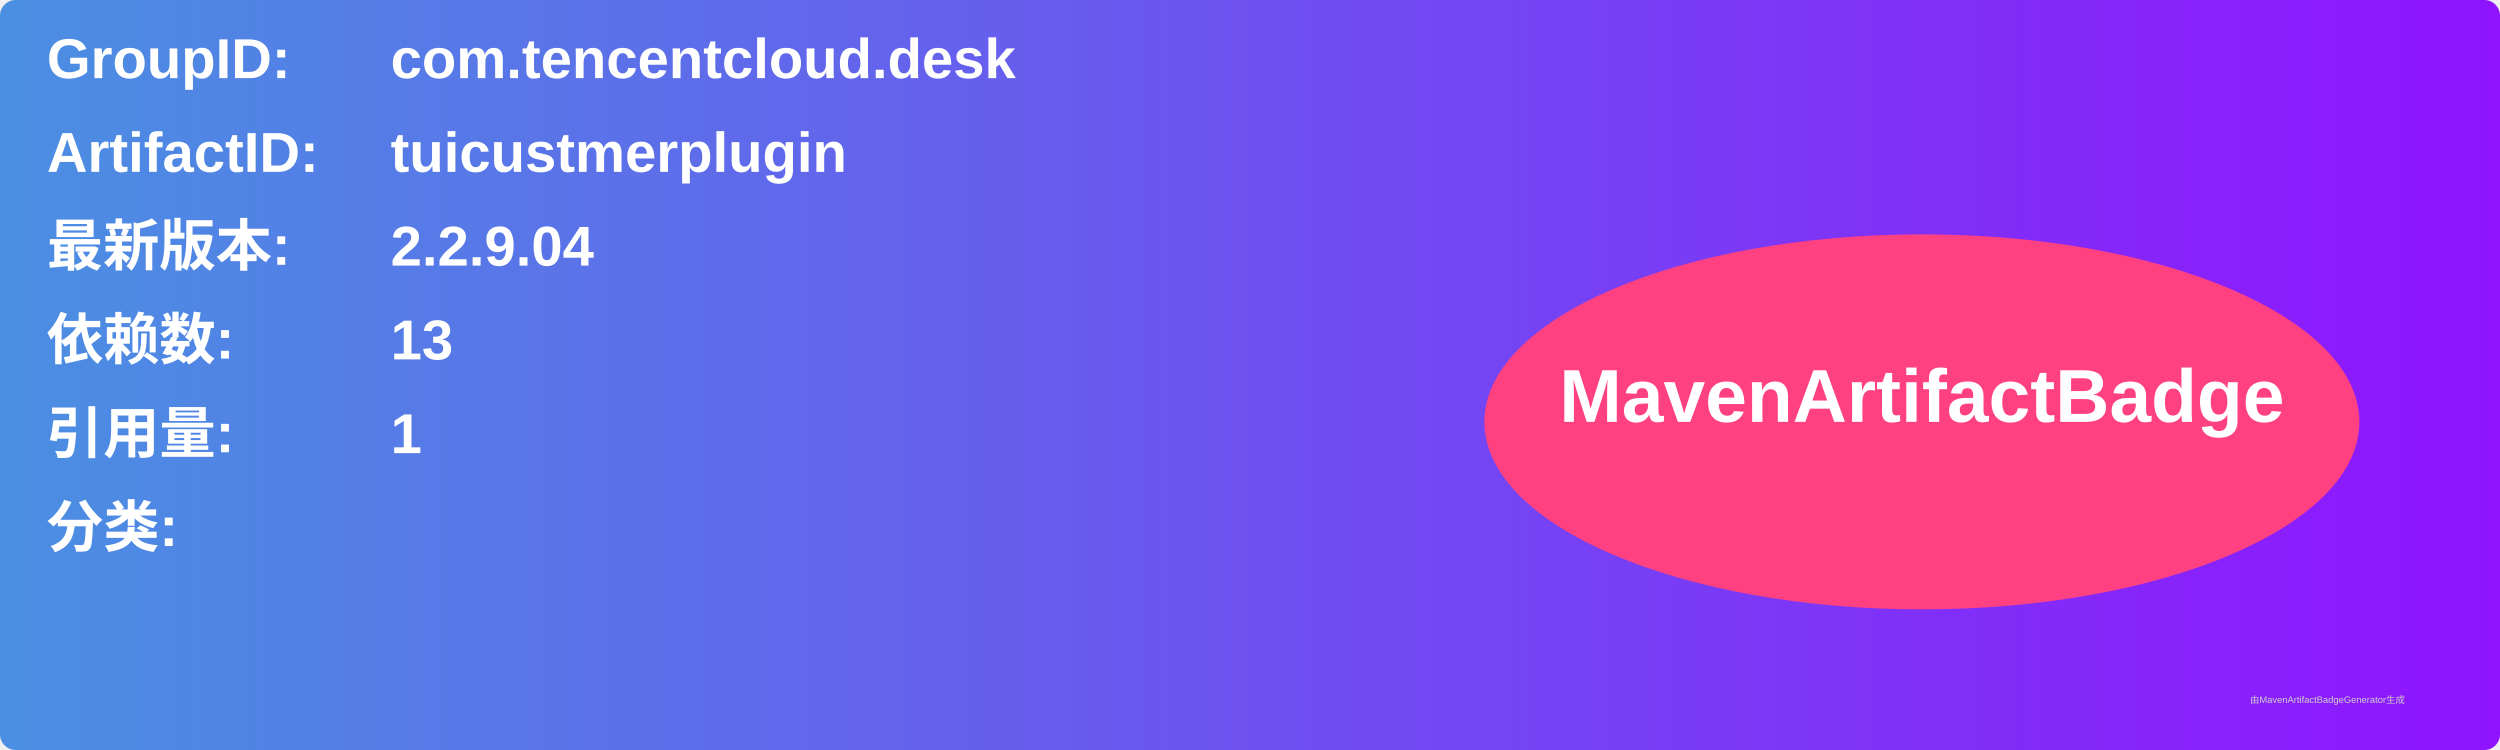
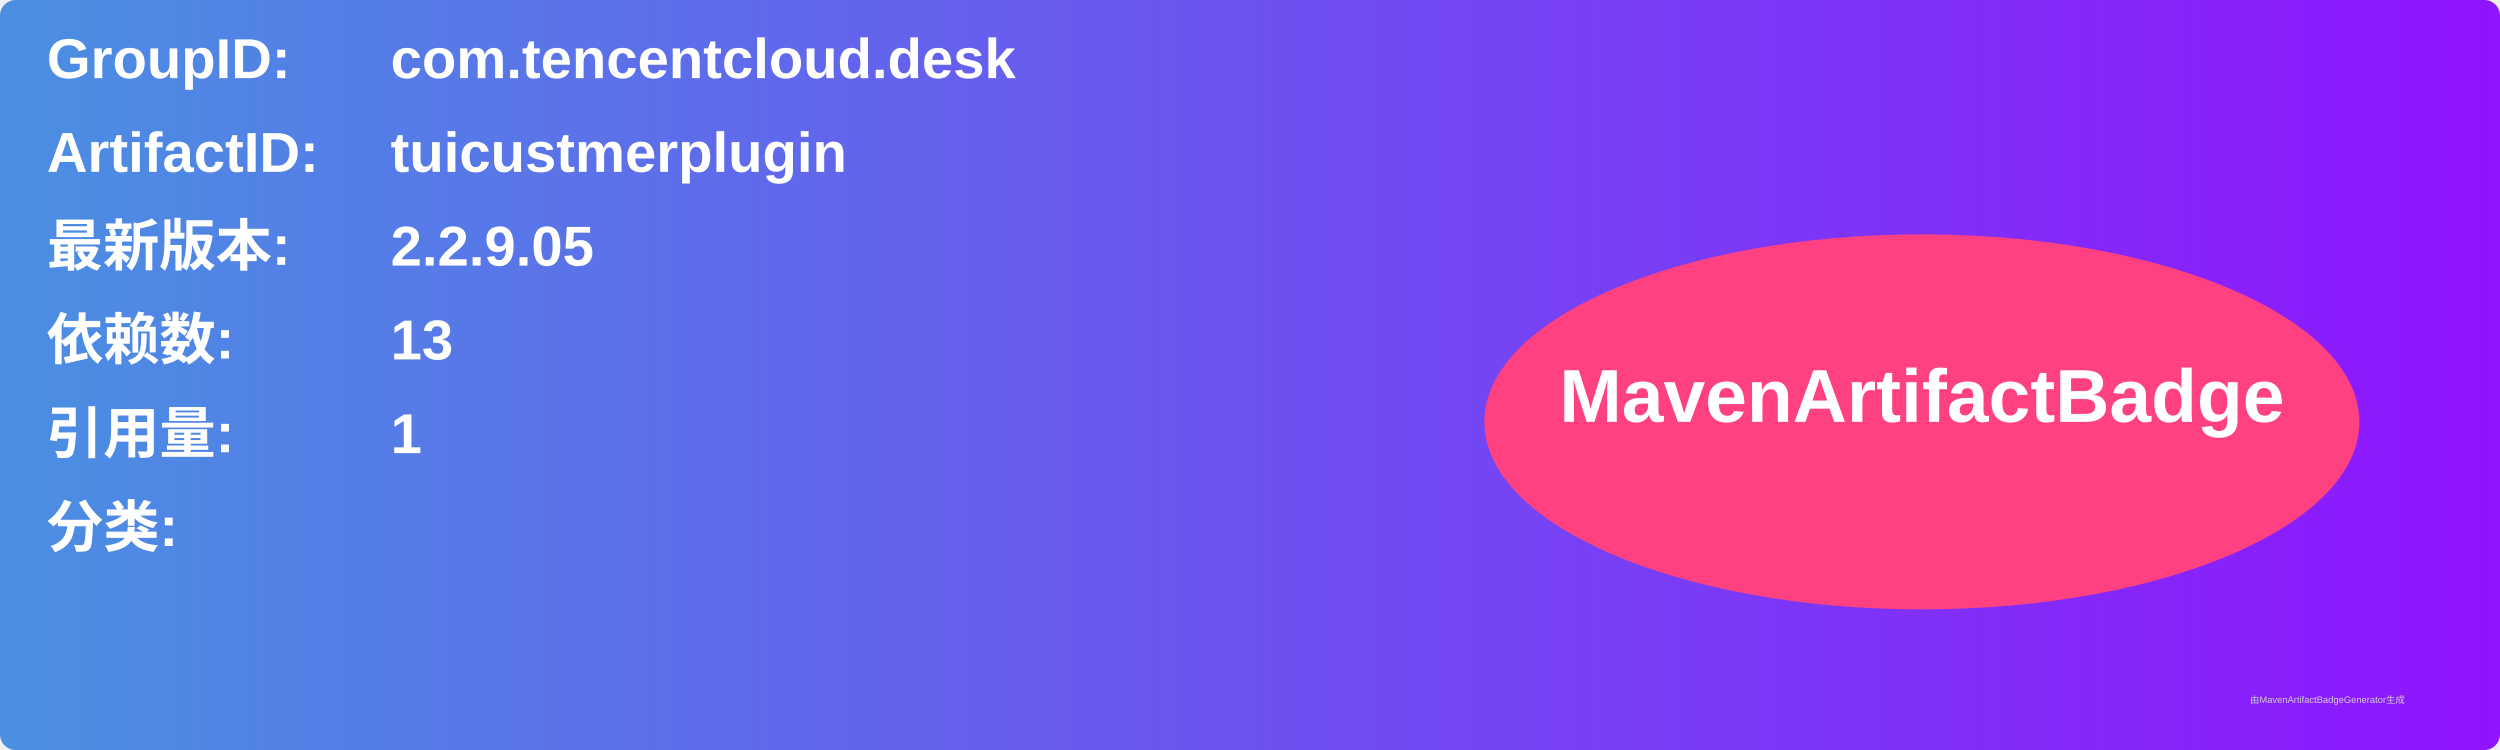
<svg xmlns="http://www.w3.org/2000/svg" width="800" height="240" viewBox="0 0 800 240">
  <linearGradient id="grad" x1="0%" y1="0%" x2="100%" y2="0%">
    <stop offset="0%" stop-color="#4a90e2" />
    <stop offset="100%" stop-color="#9013fe" />
  </linearGradient>
  <rect width="100%" height="100%" rx="5" ry="5" fill="url(#grad)" />
  <g transform="translate(15, 15)">
    <text x="0" y="10" font-family="Arial" font-size="18" fill="white" font-weight="bold" width="260">GroupID:</text>
    <text x="110" y="10" font-family="Arial" font-size="18" fill="white" font-weight="bold" width="460">com.tencentcloud.desk</text>
    <text x="0" y="40" font-family="Arial" font-size="18" fill="white" font-weight="bold" width="260">ArtifactID:</text>
    <text x="110" y="40" font-family="Arial" font-size="18" fill="white" font-weight="bold" width="460">tuicustmerplugin</text>
    <text x="0" y="70" font-family="Arial" font-size="18" fill="white" font-weight="bold">最新版本:</text>
    <text x="110" y="70" font-family="Arial" font-size="18" fill="white" font-weight="bold">
-       <tspan font-weight="bold">2.2.9.04</tspan>
+       <tspan font-weight="bold">2.2.9.05</tspan>
    </text>
    <text x="0" y="100" font-family="Arial" font-size="18" fill="white" font-weight="bold">依赖数: </text>
    <text x="110" y="100" font-family="Arial" font-size="18" fill="white">
      <tspan font-weight="bold">13</tspan>
    </text>
    <text x="0" y="130" font-family="Arial" font-size="18" fill="white" font-weight="bold">引用量: </text>
    <text x="110" y="130" font-family="Arial" font-size="18" fill="white">
      <tspan font-weight="bold">1</tspan>
    </text>
    <text x="0" y="160" font-family="Arial" font-size="18" fill="white" font-weight="bold">分类:</text>
    <text x="10" y="190" font-family="Arial" font-size="10" fill="white">
      <tspan font-weight="bold" />
    </text>
    <ellipse cx="600" cy="120" rx="140" ry="60" fill="#ff4081" />
    <text x="600" y="120" text-anchor="middle" font-family="Arial" font-size="24" fill="white" font-weight="bold">MavenArtifactBadge</text>
  </g>
  <text x="720" y="225" font-family="Arial" font-size="3" fill="#d0d0d0">由MavenArtifactBadgeGenerator生成</text>
</svg>
